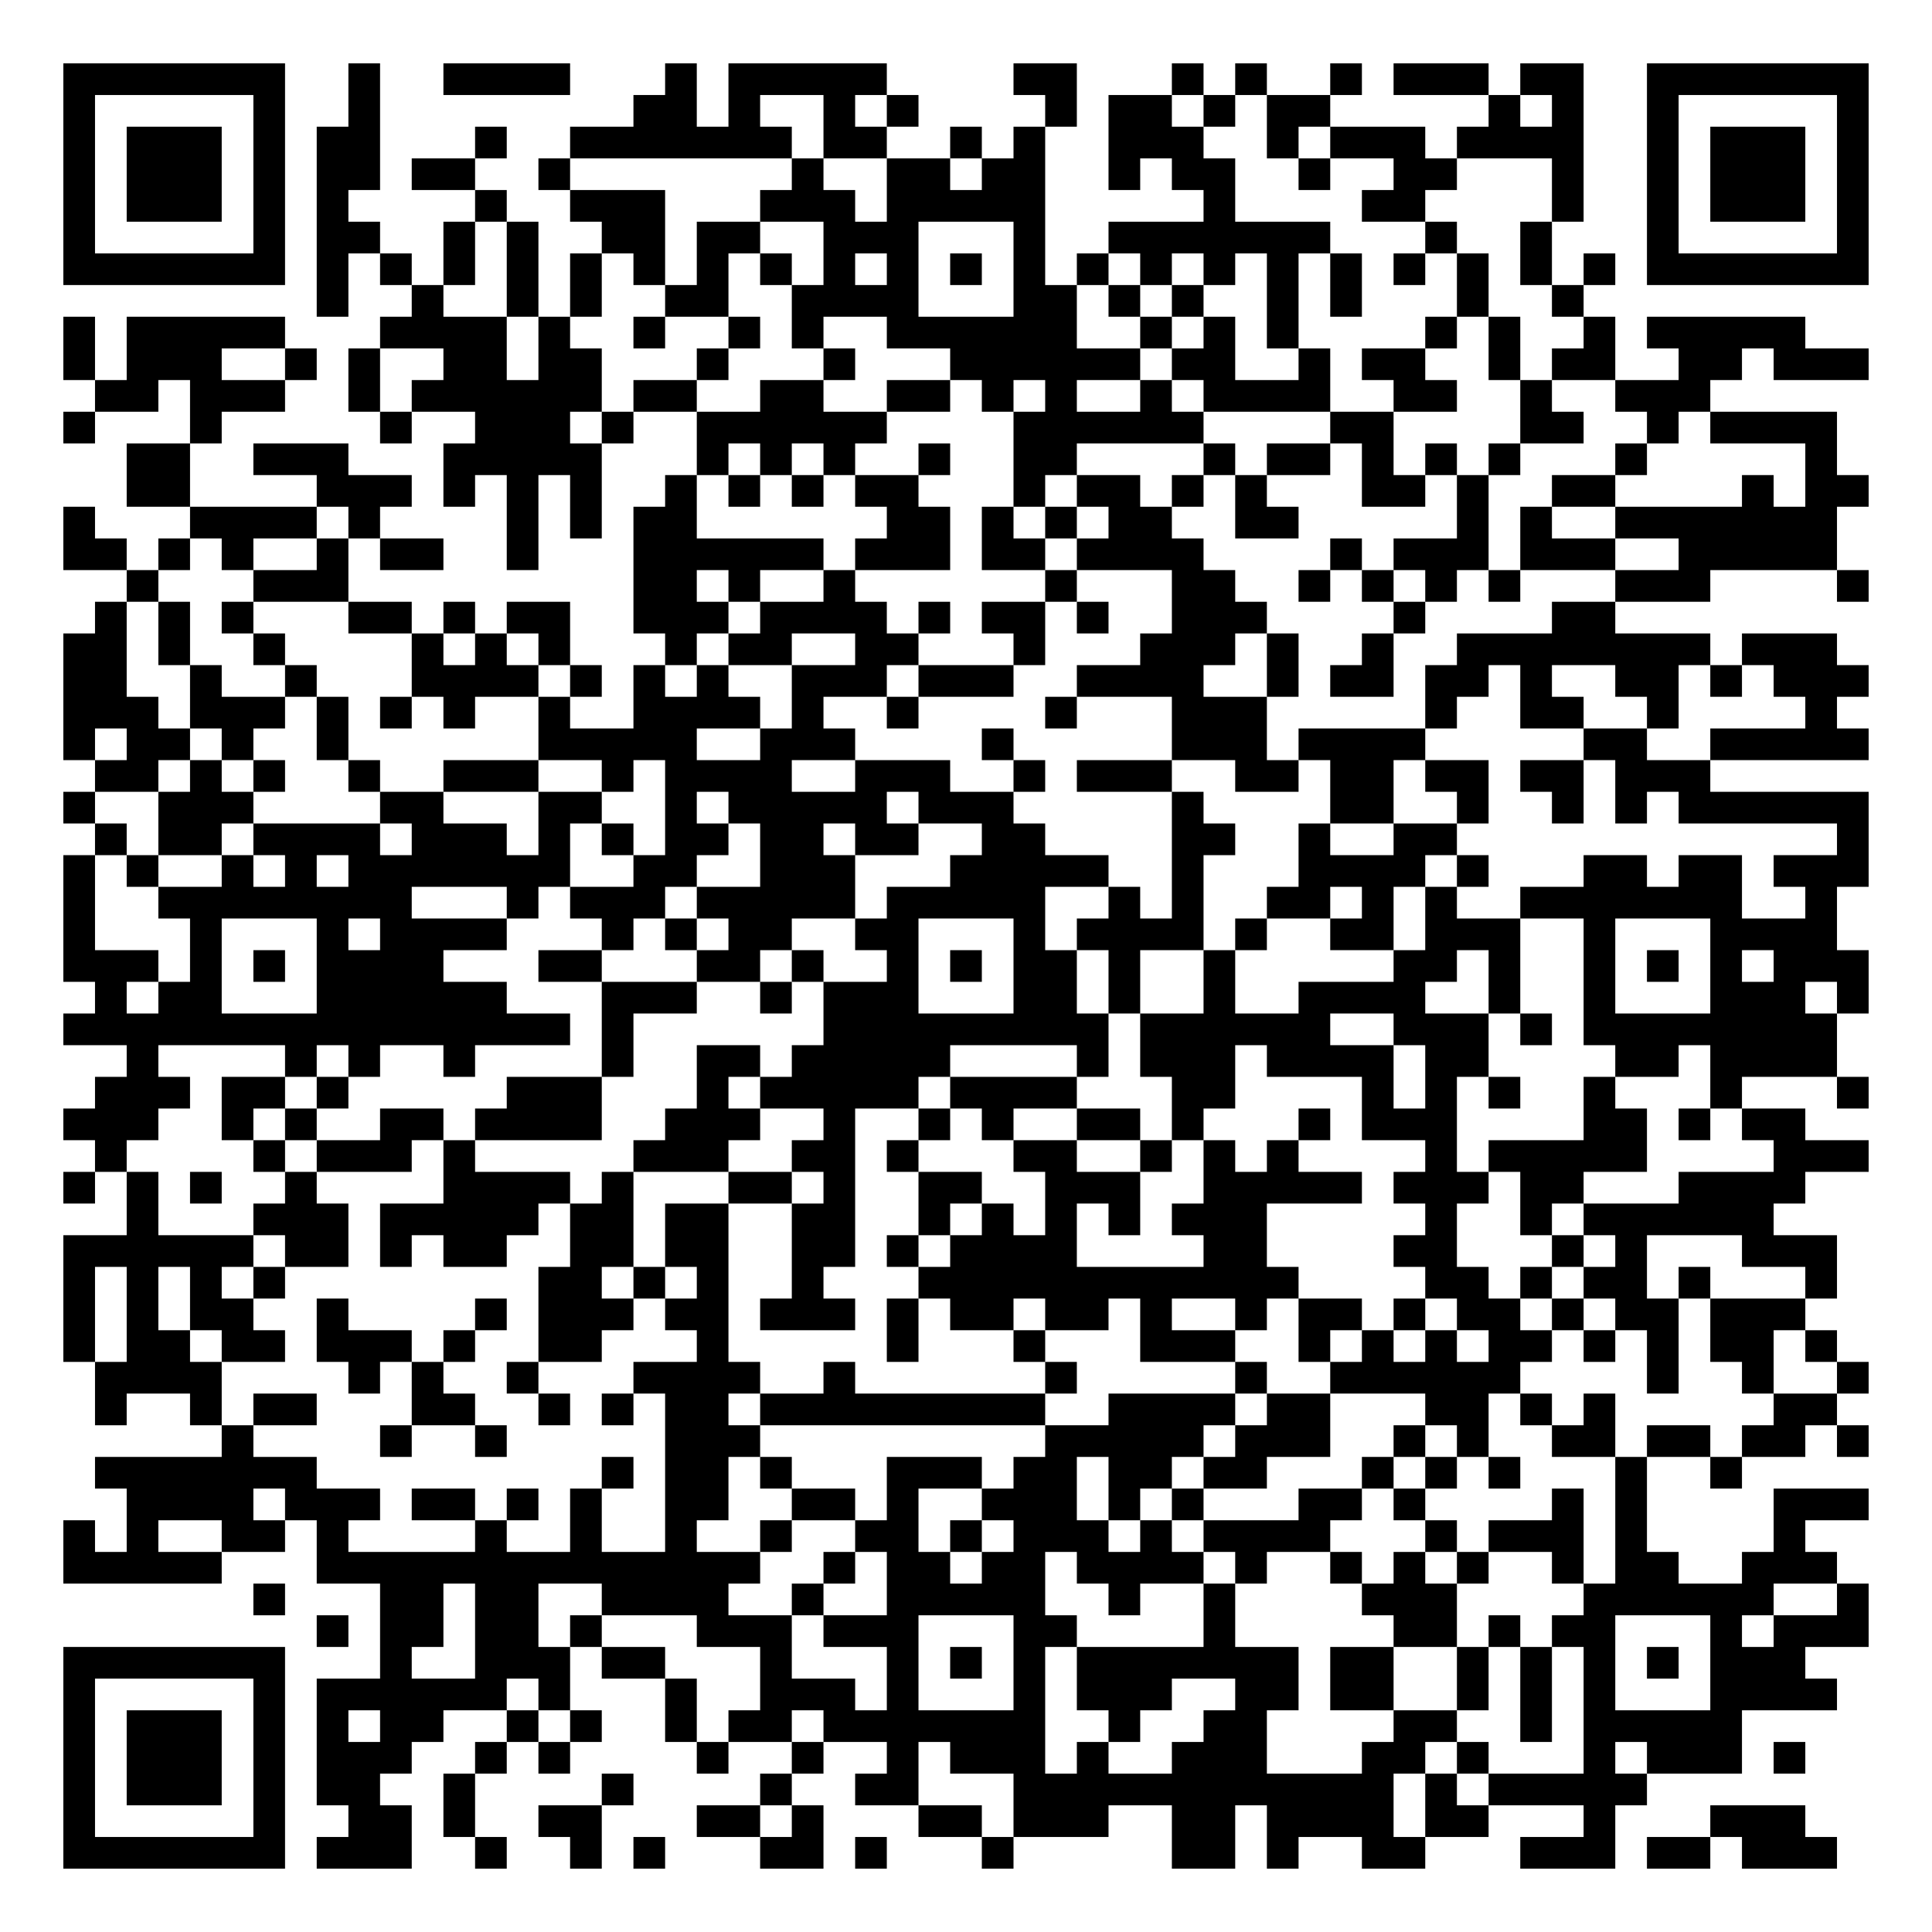
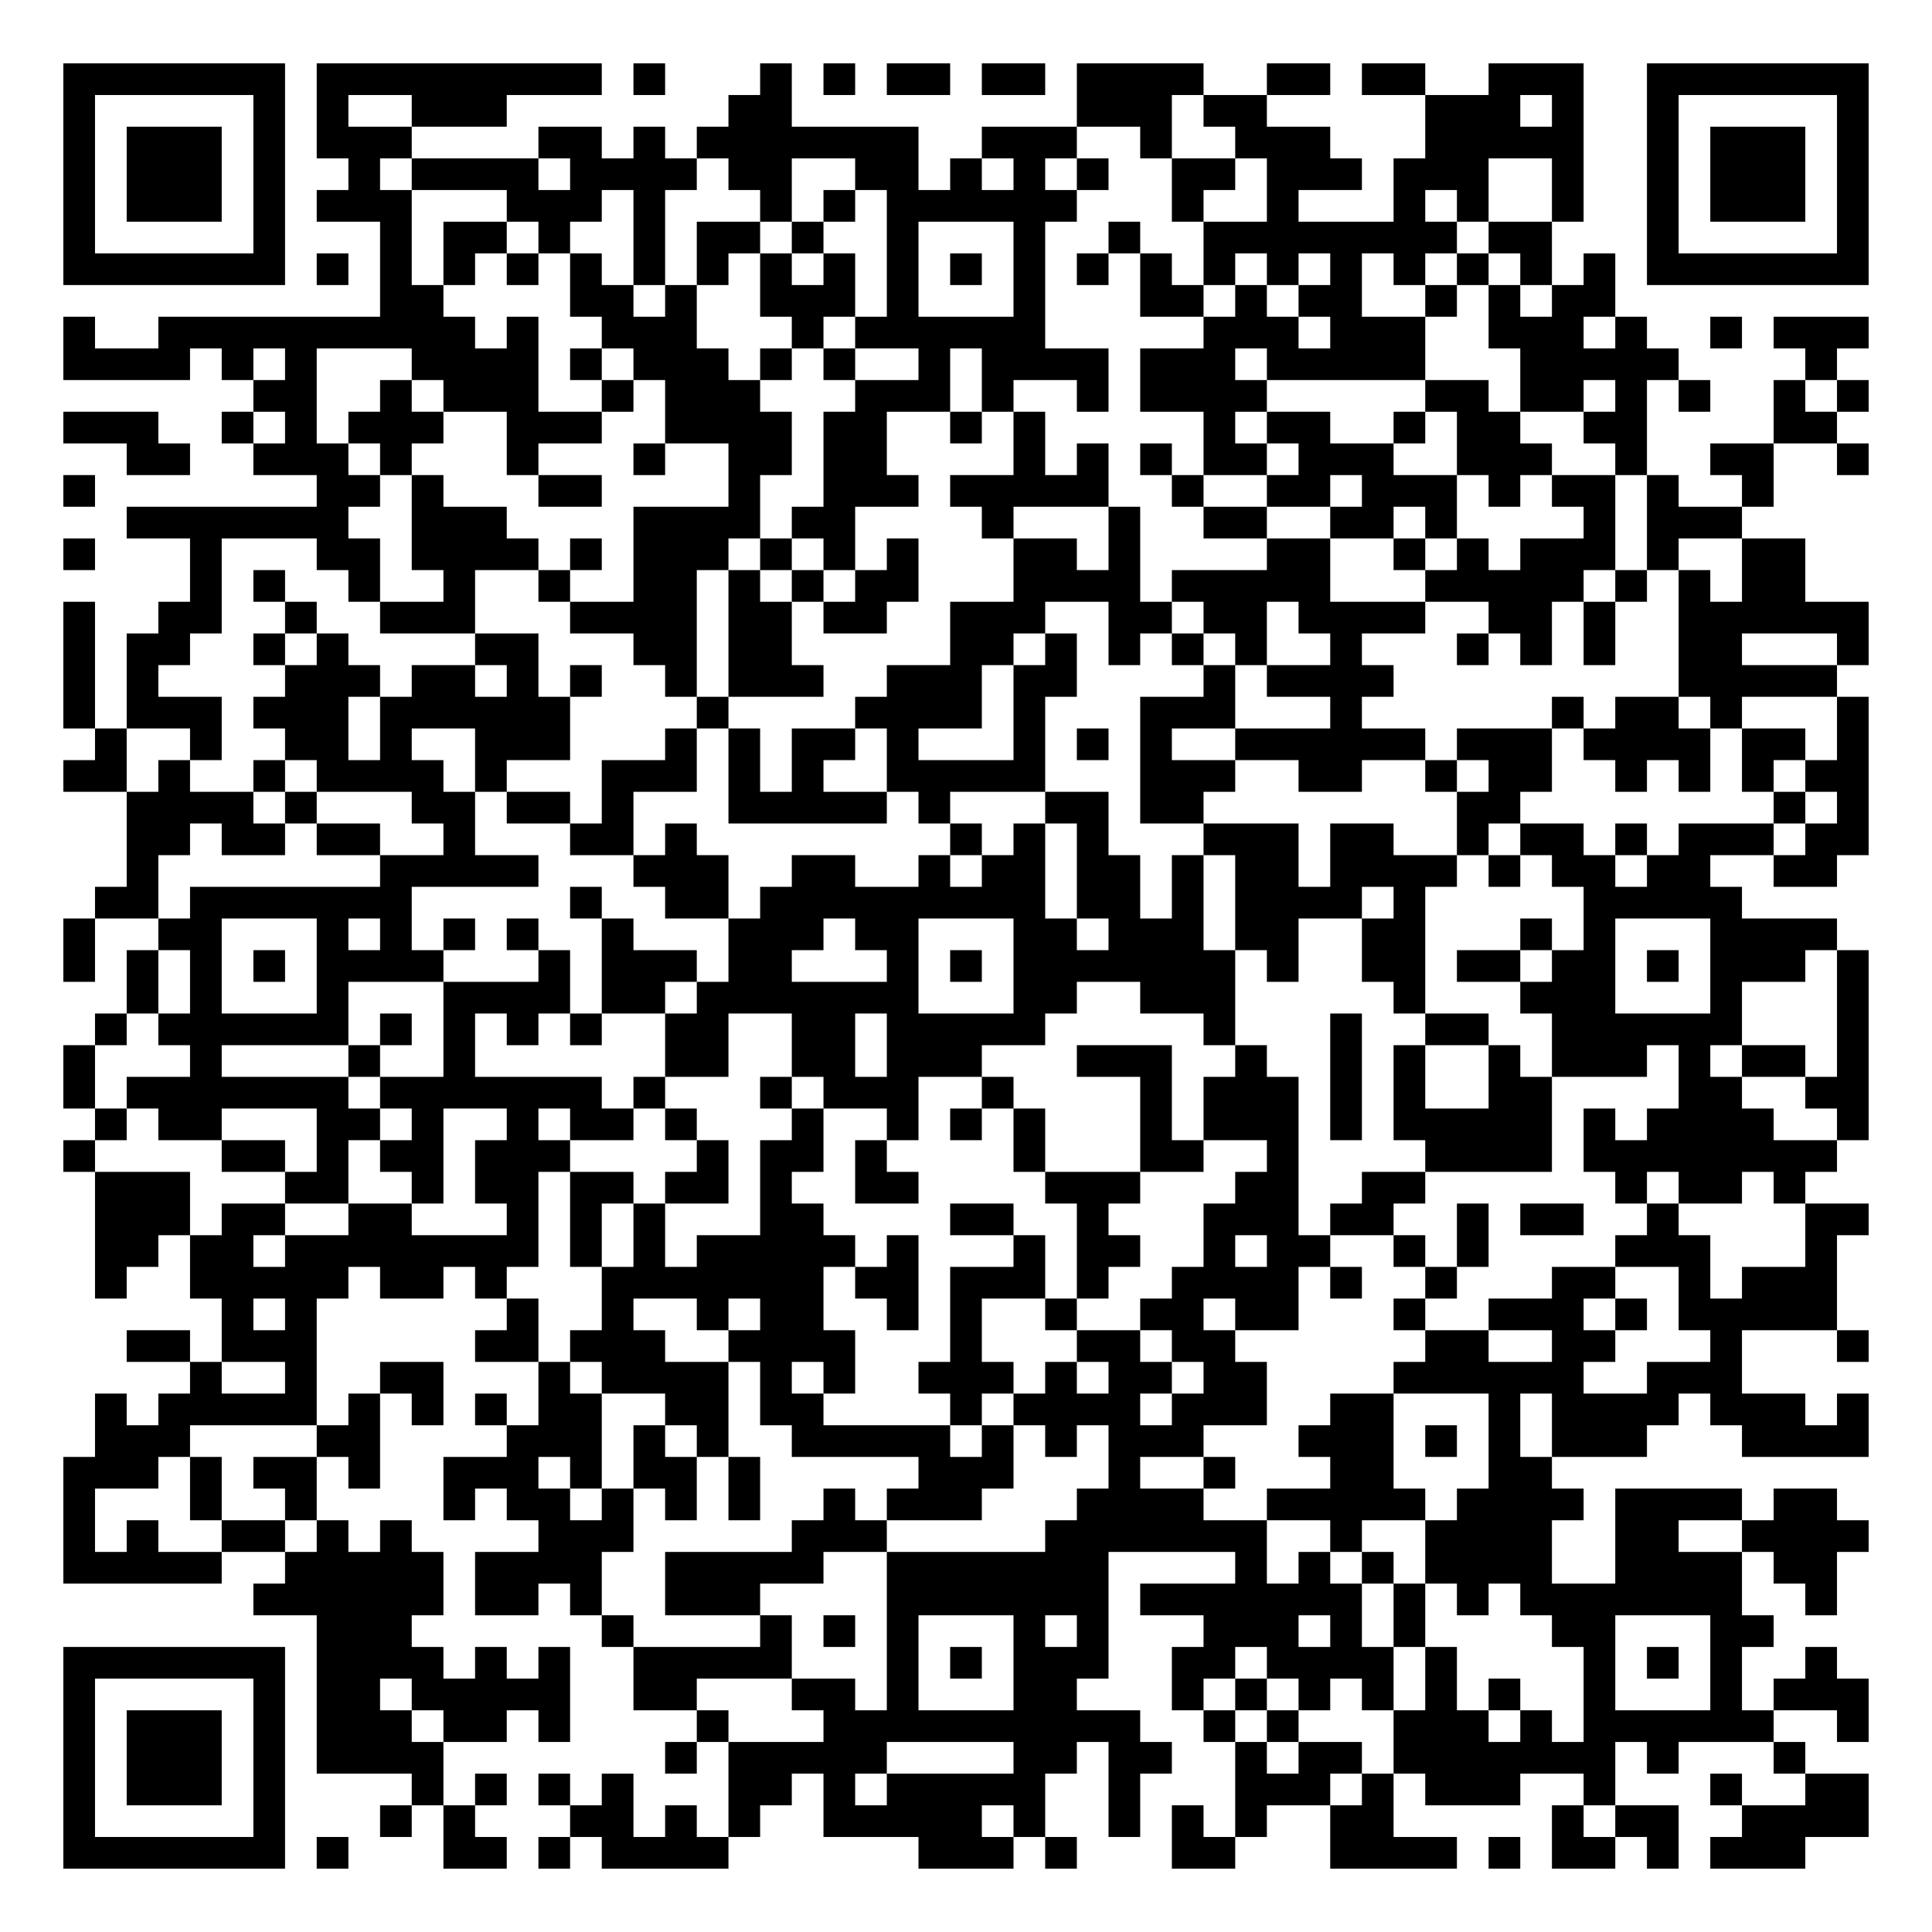
<svg xmlns="http://www.w3.org/2000/svg" width="244" height="244" class="segno">
  <g transform="scale(4)">
    <path fill="#fff" d="M0 0h61v61h-61z" />
-     <path class="qrline" stroke="#000" d="M2 2.5h7m2 0h1m2 0h4m3 0h1m1 0h5m4 0h2m3 0h1m1 0h1m2 0h1m1 0h3m1 0h2m2 0h7m-57 1h1m5 0h1m2 0h1m8 0h2m1 0h1m2 0h1m1 0h1m4 0h1m1 0h2m1 0h1m1 0h2m5 0h1m1 0h1m2 0h1m5 0h1m-57 1h1m1 0h3m1 0h1m1 0h2m3 0h1m2 0h7m1 0h2m2 0h1m1 0h1m2 0h3m2 0h1m1 0h3m1 0h4m2 0h1m1 0h3m1 0h1m-57 1h1m1 0h3m1 0h1m1 0h2m1 0h2m2 0h1m7 0h1m2 0h2m1 0h2m2 0h1m1 0h2m2 0h1m2 0h2m3 0h1m2 0h1m1 0h3m1 0h1m-57 1h1m1 0h3m1 0h1m1 0h1m4 0h1m2 0h3m3 0h3m1 0h5m5 0h1m4 0h2m4 0h1m2 0h1m1 0h3m1 0h1m-57 1h1m5 0h1m1 0h2m2 0h1m1 0h1m2 0h2m1 0h2m2 0h3m3 0h1m2 0h7m3 0h1m2 0h1m3 0h1m5 0h1m-57 1h7m1 0h1m1 0h1m1 0h1m1 0h1m1 0h1m1 0h1m1 0h1m1 0h1m1 0h1m1 0h1m1 0h1m1 0h1m1 0h1m1 0h1m1 0h1m1 0h1m1 0h1m1 0h1m1 0h1m1 0h1m1 0h1m1 0h7m-49 1h1m2 0h1m2 0h1m1 0h1m2 0h2m2 0h4m3 0h2m1 0h1m1 0h1m2 0h1m1 0h1m3 0h1m2 0h1m-48 1h1m1 0h5m3 0h4m1 0h1m2 0h1m2 0h1m1 0h1m2 0h6m2 0h1m1 0h1m1 0h1m4 0h1m1 0h1m2 0h1m1 0h5m-55 1h1m1 0h3m2 0h1m1 0h1m2 0h2m1 0h2m3 0h1m3 0h1m3 0h6m1 0h2m2 0h1m1 0h2m2 0h1m1 0h2m2 0h2m1 0h3m-56 1h2m1 0h3m2 0h1m1 0h6m1 0h2m2 0h2m2 0h2m1 0h1m1 0h1m2 0h1m1 0h4m2 0h2m2 0h1m2 0h3m-52 1h1m3 0h1m5 0h1m2 0h3m1 0h1m2 0h6m4 0h6m4 0h2m4 0h2m2 0h1m1 0h4m-54 1h2m2 0h3m3 0h5m3 0h1m1 0h1m1 0h1m2 0h1m2 0h2m4 0h1m1 0h2m1 0h1m1 0h1m1 0h1m3 0h1m5 0h1m-54 1h2m4 0h3m1 0h1m1 0h1m1 0h1m2 0h1m1 0h1m1 0h1m1 0h2m3 0h1m1 0h2m1 0h1m1 0h1m3 0h2m1 0h1m2 0h2m4 0h1m1 0h2m-57 1h1m3 0h4m1 0h1m4 0h1m1 0h1m1 0h2m6 0h2m1 0h1m1 0h1m1 0h2m2 0h2m5 0h1m1 0h1m2 0h7m-56 1h2m1 0h1m1 0h1m2 0h1m1 0h2m2 0h1m3 0h6m1 0h3m1 0h2m1 0h4m4 0h1m1 0h3m1 0h3m2 0h5m-54 1h1m3 0h3m9 0h2m1 0h1m2 0h1m6 0h1m3 0h2m2 0h1m1 0h1m1 0h1m1 0h1m3 0h3m4 0h1m-56 1h1m1 0h1m1 0h1m3 0h2m1 0h1m1 0h2m2 0h3m1 0h4m1 0h1m1 0h2m1 0h1m2 0h3m4 0h1m4 0h2m-49 1h2m1 0h1m2 0h1m4 0h1m1 0h1m1 0h1m3 0h1m1 0h2m2 0h2m3 0h1m3 0h3m1 0h1m2 0h1m2 0h8m1 0h3m-56 1h2m2 0h1m2 0h1m3 0h4m1 0h1m1 0h1m1 0h1m2 0h3m1 0h3m2 0h4m2 0h1m1 0h2m1 0h2m1 0h1m2 0h2m1 0h1m1 0h3m-57 1h3m1 0h3m1 0h1m1 0h1m1 0h1m2 0h1m2 0h4m1 0h1m2 0h1m4 0h1m3 0h3m5 0h1m2 0h2m2 0h1m4 0h1m-56 1h1m1 0h2m1 0h1m2 0h1m6 0h5m2 0h3m4 0h1m5 0h3m1 0h4m5 0h2m2 0h5m-56 1h2m1 0h1m1 0h1m2 0h1m2 0h3m2 0h1m1 0h4m2 0h3m2 0h1m1 0h3m2 0h2m1 0h2m1 0h2m1 0h2m1 0h3m-52 1h1m2 0h3m4 0h2m3 0h2m2 0h1m1 0h5m1 0h3m5 0h1m4 0h2m2 0h1m2 0h1m1 0h1m1 0h6m-56 1h1m1 0h2m1 0h4m1 0h3m1 0h1m1 0h1m1 0h2m1 0h2m1 0h2m2 0h2m4 0h2m2 0h1m2 0h2m12 0h1m-57 1h1m1 0h1m2 0h1m1 0h1m1 0h7m2 0h2m2 0h3m3 0h5m2 0h1m3 0h4m1 0h1m3 0h2m1 0h2m1 0h3m-57 1h1m2 0h8m3 0h1m1 0h3m1 0h5m1 0h5m2 0h1m1 0h1m2 0h2m1 0h1m1 0h1m2 0h7m2 0h1m-56 1h1m3 0h1m3 0h1m1 0h4m3 0h1m1 0h1m1 0h2m2 0h2m3 0h1m1 0h4m1 0h1m2 0h2m1 0h3m2 0h1m3 0h4m-56 1h3m1 0h1m1 0h1m1 0h4m3 0h2m3 0h2m1 0h1m2 0h1m1 0h1m1 0h2m1 0h1m2 0h1m5 0h2m1 0h1m2 0h1m1 0h1m1 0h1m1 0h3m-56 1h1m1 0h2m3 0h6m3 0h3m2 0h1m1 0h3m3 0h2m1 0h1m2 0h1m2 0h4m2 0h1m2 0h1m3 0h3m1 0h1m-57 1h16m1 0h1m6 0h9m1 0h6m2 0h3m1 0h1m1 0h8m-54 1h1m4 0h1m1 0h1m2 0h1m4 0h1m2 0h2m1 0h5m4 0h1m1 0h3m1 0h4m1 0h2m4 0h2m1 0h4m-55 1h3m1 0h2m1 0h1m5 0h3m3 0h1m1 0h5m1 0h4m3 0h2m4 0h1m1 0h1m1 0h1m2 0h1m3 0h1m3 0h1m-57 1h3m2 0h1m1 0h1m2 0h2m1 0h4m2 0h3m2 0h1m2 0h1m1 0h1m2 0h2m1 0h1m3 0h1m1 0h3m4 0h2m1 0h1m1 0h2m-54 1h1m4 0h1m1 0h3m1 0h1m5 0h3m2 0h2m1 0h1m3 0h2m2 0h1m1 0h1m1 0h1m4 0h1m1 0h5m4 0h3m-57 1h1m1 0h1m1 0h1m2 0h1m4 0h4m1 0h1m3 0h2m1 0h1m2 0h2m2 0h3m2 0h5m1 0h3m1 0h2m3 0h4m-53 1h1m3 0h3m1 0h5m1 0h2m1 0h2m2 0h2m2 0h1m1 0h1m1 0h1m1 0h1m1 0h3m5 0h1m2 0h1m1 0h6m-54 1h6m1 0h2m1 0h1m1 0h2m2 0h2m1 0h2m2 0h2m1 0h1m1 0h4m4 0h2m4 0h2m3 0h1m1 0h1m3 0h3m-56 1h1m1 0h1m1 0h1m1 0h1m8 0h2m1 0h1m1 0h1m2 0h1m3 0h12m4 0h2m1 0h1m1 0h2m1 0h1m3 0h1m-56 1h1m1 0h1m1 0h2m2 0h1m4 0h1m1 0h3m1 0h2m1 0h3m1 0h1m1 0h2m1 0h2m1 0h1m2 0h1m1 0h2m1 0h1m1 0h2m1 0h1m1 0h2m1 0h3m-55 1h1m1 0h2m1 0h2m1 0h3m1 0h1m2 0h2m3 0h1m5 0h1m3 0h1m3 0h3m2 0h1m1 0h1m1 0h1m1 0h2m1 0h1m1 0h1m1 0h2m1 0h1m-55 1h4m4 0h1m1 0h1m2 0h1m3 0h4m2 0h1m6 0h1m5 0h1m2 0h6m4 0h1m2 0h1m2 0h1m-56 1h1m2 0h1m1 0h2m3 0h2m2 0h1m1 0h1m1 0h2m1 0h9m2 0h4m1 0h2m3 0h2m1 0h1m1 0h1m5 0h2m-51 1h1m4 0h1m2 0h1m5 0h3m9 0h5m1 0h3m2 0h1m1 0h1m2 0h2m1 0h2m1 0h2m1 0h1m-56 1h7m9 0h1m1 0h2m1 0h1m3 0h3m1 0h2m1 0h2m1 0h2m3 0h1m1 0h1m1 0h1m3 0h1m2 0h1m-51 1h4m1 0h3m1 0h2m1 0h1m1 0h1m2 0h2m2 0h2m1 0h1m2 0h3m1 0h1m1 0h1m3 0h2m1 0h1m4 0h1m1 0h1m4 0h3m-57 1h1m1 0h1m2 0h2m1 0h1m4 0h1m2 0h1m2 0h1m2 0h1m2 0h2m1 0h1m1 0h3m1 0h1m1 0h4m3 0h1m1 0h3m1 0h1m4 0h1m-55 1h5m3 0h14m2 0h1m1 0h2m1 0h2m1 0h4m1 0h1m2 0h1m1 0h1m1 0h1m2 0h1m1 0h2m2 0h3m-50 1h1m3 0h2m1 0h2m2 0h4m2 0h1m2 0h5m2 0h1m2 0h1m4 0h3m4 0h6m2 0h1m-49 1h1m1 0h2m1 0h2m1 0h1m3 0h3m1 0h3m3 0h2m4 0h1m5 0h2m1 0h1m1 0h2m3 0h1m1 0h3m-57 1h7m3 0h1m2 0h3m1 0h2m3 0h1m3 0h1m1 0h1m1 0h1m1 0h7m1 0h2m2 0h1m1 0h1m1 0h1m1 0h1m1 0h3m-55 1h1m5 0h1m1 0h6m1 0h1m3 0h1m2 0h3m1 0h1m3 0h1m1 0h3m2 0h2m1 0h2m2 0h1m1 0h1m1 0h1m3 0h4m-56 1h1m1 0h3m1 0h1m1 0h1m1 0h2m2 0h1m1 0h1m2 0h1m1 0h2m1 0h7m2 0h1m2 0h2m4 0h2m2 0h1m1 0h5m-53 1h1m1 0h3m1 0h1m1 0h3m2 0h1m1 0h1m4 0h1m2 0h1m2 0h1m1 0h3m1 0h1m2 0h3m3 0h2m1 0h1m3 0h1m1 0h3m1 0h1m-55 1h1m1 0h3m1 0h1m1 0h2m2 0h1m4 0h1m4 0h1m2 0h2m3 0h12m1 0h1m1 0h5m-50 1h1m5 0h1m2 0h2m1 0h1m2 0h2m3 0h2m1 0h1m3 0h2m1 0h3m2 0h2m1 0h4m1 0h2m3 0h1m3 0h3m-55 1h7m1 0h3m2 0h1m2 0h1m1 0h1m3 0h2m1 0h1m3 0h1m5 0h2m1 0h1m2 0h2m3 0h3m1 0h2m1 0h3" />
+     <path class="qrline" stroke="#000" d="M2 2.5h7m1 0h9m1 0h1m3 0h1m1 0h1m1 0h2m1 0h2m1 0h4m2 0h2m1 0h2m2 0h3m2 0h7m-57 1h1m5 0h1m1 0h1m2 0h3m7 0h2m9 0h3m1 0h2m5 0h3m1 0h1m2 0h1m5 0h1m-57 1h1m1 0h3m1 0h1m1 0h3m4 0h2m1 0h1m1 0h7m2 0h3m2 0h1m2 0h3m3 0h5m2 0h1m1 0h3m1 0h1m-57 1h1m1 0h3m1 0h1m2 0h1m1 0h4m1 0h4m1 0h2m2 0h2m1 0h1m1 0h1m1 0h1m2 0h2m1 0h3m1 0h3m2 0h1m2 0h1m1 0h3m1 0h1m-57 1h1m1 0h3m1 0h1m1 0h3m3 0h3m1 0h1m3 0h1m1 0h1m1 0h6m3 0h1m2 0h1m3 0h1m1 0h1m2 0h1m2 0h1m1 0h3m1 0h1m-57 1h1m5 0h1m3 0h1m1 0h2m1 0h1m2 0h1m1 0h2m1 0h1m2 0h1m3 0h1m2 0h1m2 0h8m1 0h2m3 0h1m5 0h1m-57 1h7m1 0h1m1 0h1m1 0h1m1 0h1m1 0h1m1 0h1m1 0h1m1 0h1m1 0h1m1 0h1m1 0h1m1 0h1m1 0h1m1 0h1m1 0h1m1 0h1m1 0h1m1 0h1m1 0h1m1 0h1m1 0h1m1 0h7m-47 1h2m4 0h2m1 0h1m2 0h3m1 0h1m3 0h1m3 0h2m1 0h1m1 0h2m2 0h1m1 0h1m1 0h2m-49 1h1m2 0h10m1 0h1m2 0h3m3 0h1m1 0h6m5 0h3m1 0h3m2 0h3m1 0h1m2 0h1m1 0h3m-57 1h4m1 0h1m1 0h1m3 0h4m1 0h1m1 0h3m1 0h1m1 0h1m2 0h1m1 0h4m1 0h3m1 0h5m3 0h5m4 0h1m-50 1h2m2 0h1m1 0h3m2 0h1m1 0h3m3 0h3m1 0h1m2 0h1m1 0h4m5 0h2m1 0h2m1 0h1m1 0h1m2 0h1m1 0h1m-57 1h3m2 0h1m1 0h1m1 0h3m2 0h3m2 0h4m1 0h2m2 0h1m1 0h1m5 0h1m1 0h2m2 0h1m1 0h2m2 0h2m4 0h2m-54 1h2m2 0h3m1 0h1m3 0h1m3 0h1m2 0h2m1 0h2m4 0h1m1 0h1m1 0h1m1 0h2m1 0h3m2 0h3m2 0h1m2 0h2m2 0h1m-57 1h1m7 0h2m1 0h1m3 0h2m4 0h1m2 0h3m1 0h5m2 0h1m2 0h2m1 0h3m1 0h1m1 0h2m1 0h1m2 0h1m-52 1h7m2 0h3m4 0h4m1 0h2m4 0h1m3 0h1m2 0h2m2 0h2m1 0h1m4 0h1m1 0h3m-53 1h1m3 0h1m3 0h2m1 0h4m1 0h1m1 0h3m1 0h1m1 0h1m1 0h1m3 0h2m1 0h1m4 0h2m2 0h1m1 0h1m1 0h3m1 0h1m2 0h2m-51 1h1m1 0h1m2 0h1m2 0h1m2 0h1m2 0h2m1 0h1m1 0h1m1 0h2m3 0h4m1 0h5m3 0h5m1 0h1m1 0h1m1 0h2m-55 1h1m2 0h2m2 0h1m2 0h3m3 0h4m1 0h2m1 0h2m2 0h3m2 0h2m1 0h2m1 0h4m2 0h2m1 0h1m2 0h6m-57 1h1m1 0h2m2 0h1m1 0h1m4 0h2m3 0h2m1 0h2m5 0h2m1 0h1m1 0h1m1 0h1m1 0h1m2 0h1m3 0h1m1 0h1m1 0h1m2 0h2m3 0h1m-57 1h1m1 0h1m4 0h3m1 0h2m1 0h1m1 0h1m2 0h1m1 0h3m2 0h3m1 0h2m4 0h1m1 0h4m9 0h5m-56 1h1m1 0h3m1 0h3m1 0h6m4 0h1m4 0h4m1 0h1m3 0h3m3 0h1m6 0h1m1 0h2m1 0h1m3 0h1m-56 1h1m2 0h1m2 0h2m1 0h1m2 0h3m3 0h1m1 0h1m1 0h2m1 0h1m3 0h1m1 0h1m1 0h1m2 0h6m1 0h3m1 0h4m1 0h2m1 0h1m-57 1h2m1 0h1m2 0h1m1 0h4m1 0h1m3 0h3m1 0h1m1 0h1m2 0h5m3 0h3m2 0h2m2 0h1m1 0h2m2 0h1m1 0h1m1 0h1m1 0h2m-55 1h4m1 0h1m3 0h2m1 0h2m1 0h1m3 0h5m1 0h1m3 0h2m1 0h2m8 0h2m8 0h1m1 0h1m-55 1h2m1 0h2m1 0h2m2 0h1m3 0h2m1 0h1m8 0h1m1 0h1m1 0h1m3 0h3m1 0h2m2 0h1m1 0h2m1 0h1m1 0h3m1 0h2m-55 1h1m7 0h5m3 0h3m2 0h2m2 0h1m1 0h2m1 0h2m1 0h1m1 0h2m1 0h4m1 0h1m1 0h2m1 0h2m2 0h2m-55 1h2m1 0h7m5 0h1m2 0h2m1 0h9m1 0h2m1 0h1m1 0h4m1 0h1m5 0h5m-53 1h1m2 0h2m3 0h1m1 0h1m1 0h1m1 0h1m2 0h1m3 0h3m1 0h2m3 0h2m1 0h3m1 0h2m2 0h2m3 0h1m1 0h1m3 0h4m-56 1h1m1 0h1m1 0h1m1 0h1m1 0h4m3 0h1m1 0h3m1 0h2m3 0h1m1 0h1m1 0h7m1 0h1m2 0h2m1 0h2m1 0h2m1 0h1m1 0h3m1 0h1m-55 1h1m1 0h1m3 0h1m3 0h4m1 0h2m1 0h7m3 0h2m2 0h3m5 0h1m3 0h3m3 0h1m3 0h1m-56 1h1m1 0h6m1 0h1m1 0h1m1 0h1m1 0h1m2 0h2m2 0h2m1 0h5m5 0h1m3 0h1m2 0h2m2 0h6m3 0h1m-57 1h1m3 0h1m4 0h1m2 0h1m6 0h2m2 0h2m1 0h3m3 0h3m2 0h1m2 0h1m1 0h1m2 0h1m1 0h3m1 0h1m1 0h2m1 0h1m-57 1h1m1 0h7m1 0h7m1 0h1m3 0h1m1 0h3m2 0h1m4 0h1m1 0h3m1 0h1m1 0h1m2 0h2m4 0h2m2 0h2m-56 1h1m1 0h2m3 0h2m1 0h1m2 0h1m1 0h2m1 0h1m3 0h1m2 0h1m1 0h1m1 0h1m3 0h1m1 0h3m1 0h1m1 0h5m1 0h1m1 0h4m2 0h1m-57 1h1m4 0h2m1 0h1m1 0h2m1 0h3m4 0h1m1 0h2m1 0h1m4 0h1m3 0h2m2 0h1m4 0h4m1 0h8m-55 1h3m3 0h2m2 0h1m1 0h2m1 0h2m1 0h2m1 0h1m2 0h2m4 0h3m3 0h2m2 0h2m6 0h1m1 0h2m1 0h1m-54 1h3m1 0h2m2 0h2m3 0h1m1 0h1m1 0h1m3 0h2m4 0h2m2 0h1m3 0h3m1 0h2m2 0h1m1 0h2m2 0h1m4 0h2m-56 1h2m1 0h2m1 0h8m1 0h1m1 0h1m1 0h5m1 0h1m3 0h1m1 0h2m2 0h1m1 0h2m2 0h1m1 0h1m4 0h3m3 0h1m-55 1h1m2 0h5m1 0h2m1 0h1m3 0h7m1 0h2m1 0h3m1 0h1m2 0h4m1 0h1m2 0h1m3 0h2m2 0h1m1 0h3m-51 1h1m1 0h1m6 0h1m2 0h1m2 0h1m1 0h2m2 0h1m1 0h1m2 0h1m2 0h2m1 0h2m3 0h1m2 0h3m1 0h1m1 0h5m-54 1h2m1 0h3m5 0h2m1 0h3m2 0h4m3 0h1m3 0h2m1 0h2m6 0h2m2 0h2m3 0h1m3 0h1m-53 1h1m2 0h1m2 0h2m3 0h1m1 0h4m1 0h1m1 0h1m2 0h3m1 0h1m1 0h2m1 0h2m4 0h6m2 0h3m-52 1h1m1 0h5m1 0h1m1 0h1m1 0h1m1 0h2m2 0h2m1 0h2m4 0h1m1 0h4m1 0h3m2 0h2m3 0h1m1 0h4m1 0h3m1 0h1m-56 1h3m4 0h2m4 0h3m1 0h1m1 0h1m2 0h5m1 0h1m1 0h1m1 0h3m3 0h3m1 0h1m1 0h1m1 0h3m3 0h4m-57 1h3m1 0h1m1 0h2m1 0h1m2 0h3m1 0h1m1 0h2m1 0h1m5 0h3m3 0h1m2 0h1m3 0h2m3 0h2m-47 1h1m3 0h1m2 0h1m4 0h1m1 0h2m1 0h1m1 0h1m1 0h1m2 0h1m1 0h3m3 0h4m2 0h5m1 0h4m1 0h4m1 0h2m-56 1h1m1 0h1m2 0h2m1 0h1m1 0h1m4 0h3m5 0h3m5 0h7m2 0h1m2 0h4m2 0h2m2 0h4m-57 1h5m2 0h5m1 0h4m2 0h5m2 0h7m4 0h1m1 0h1m1 0h1m1 0h4m2 0h4m1 0h2m-50 1h6m1 0h2m1 0h1m2 0h3m4 0h7m1 0h7m1 0h1m1 0h1m1 0h7m2 0h1m-48 1h3m6 0h1m4 0h1m1 0h1m1 0h1m3 0h1m1 0h1m3 0h3m1 0h1m1 0h1m4 0h2m3 0h2m-54 1h7m1 0h4m1 0h1m1 0h1m2 0h5m3 0h1m1 0h1m1 0h3m2 0h2m1 0h4m1 0h1m4 0h1m1 0h1m1 0h1m2 0h1m-56 1h1m5 0h1m1 0h2m1 0h5m2 0h2m3 0h2m1 0h1m3 0h2m3 0h1m1 0h1m1 0h1m1 0h1m1 0h1m1 0h1m2 0h1m3 0h1m1 0h3m-57 1h1m1 0h3m1 0h1m1 0h3m1 0h2m1 0h1m4 0h1m3 0h10m2 0h1m1 0h1m3 0h3m1 0h1m1 0h6m2 0h1m-57 1h1m1 0h3m1 0h1m1 0h4m7 0h1m1 0h5m4 0h2m1 0h2m2 0h1m1 0h2m1 0h7m1 0h1m3 0h1m-55 1h1m1 0h3m1 0h1m4 0h1m1 0h1m1 0h1m1 0h1m3 0h2m1 0h1m1 0h5m2 0h1m3 0h3m1 0h1m1 0h3m2 0h1m3 0h1m2 0h2m-57 1h1m5 0h1m3 0h1m1 0h1m3 0h2m1 0h1m1 0h1m2 0h5m1 0h1m2 0h1m1 0h1m1 0h1m2 0h2m5 0h1m1 0h2m2 0h4m-57 1h7m1 0h1m3 0h2m1 0h1m1 0h4m6 0h3m1 0h1m3 0h2m3 0h4m1 0h1m1 0h2m1 0h1m1 0h3" />
  </g>
</svg>
